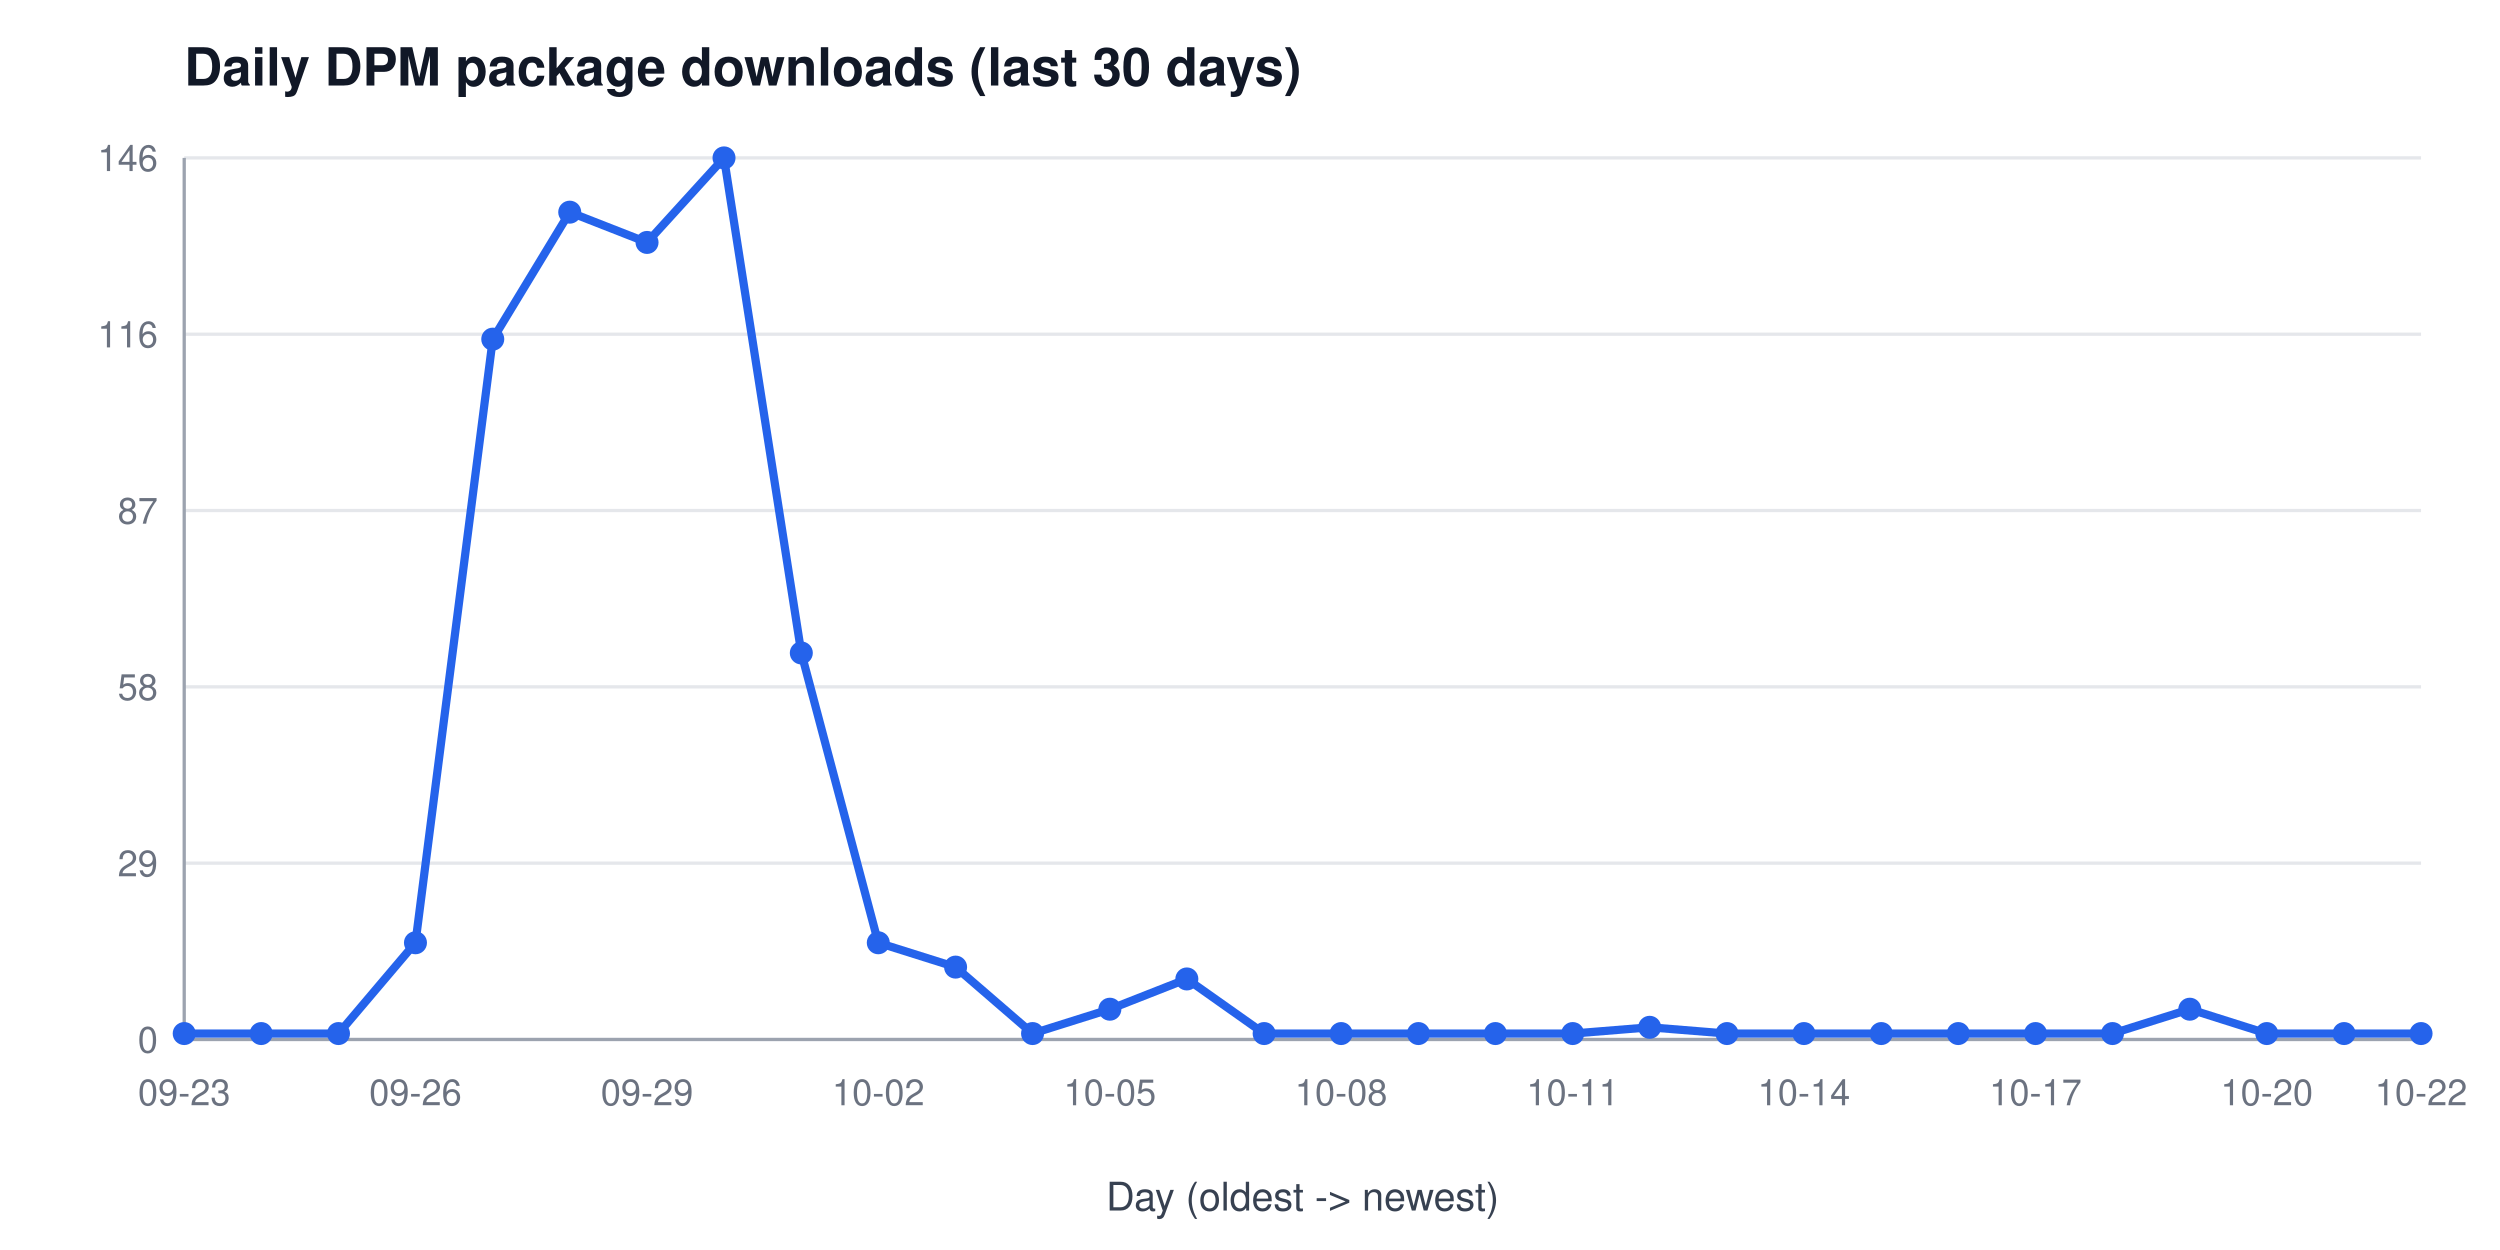
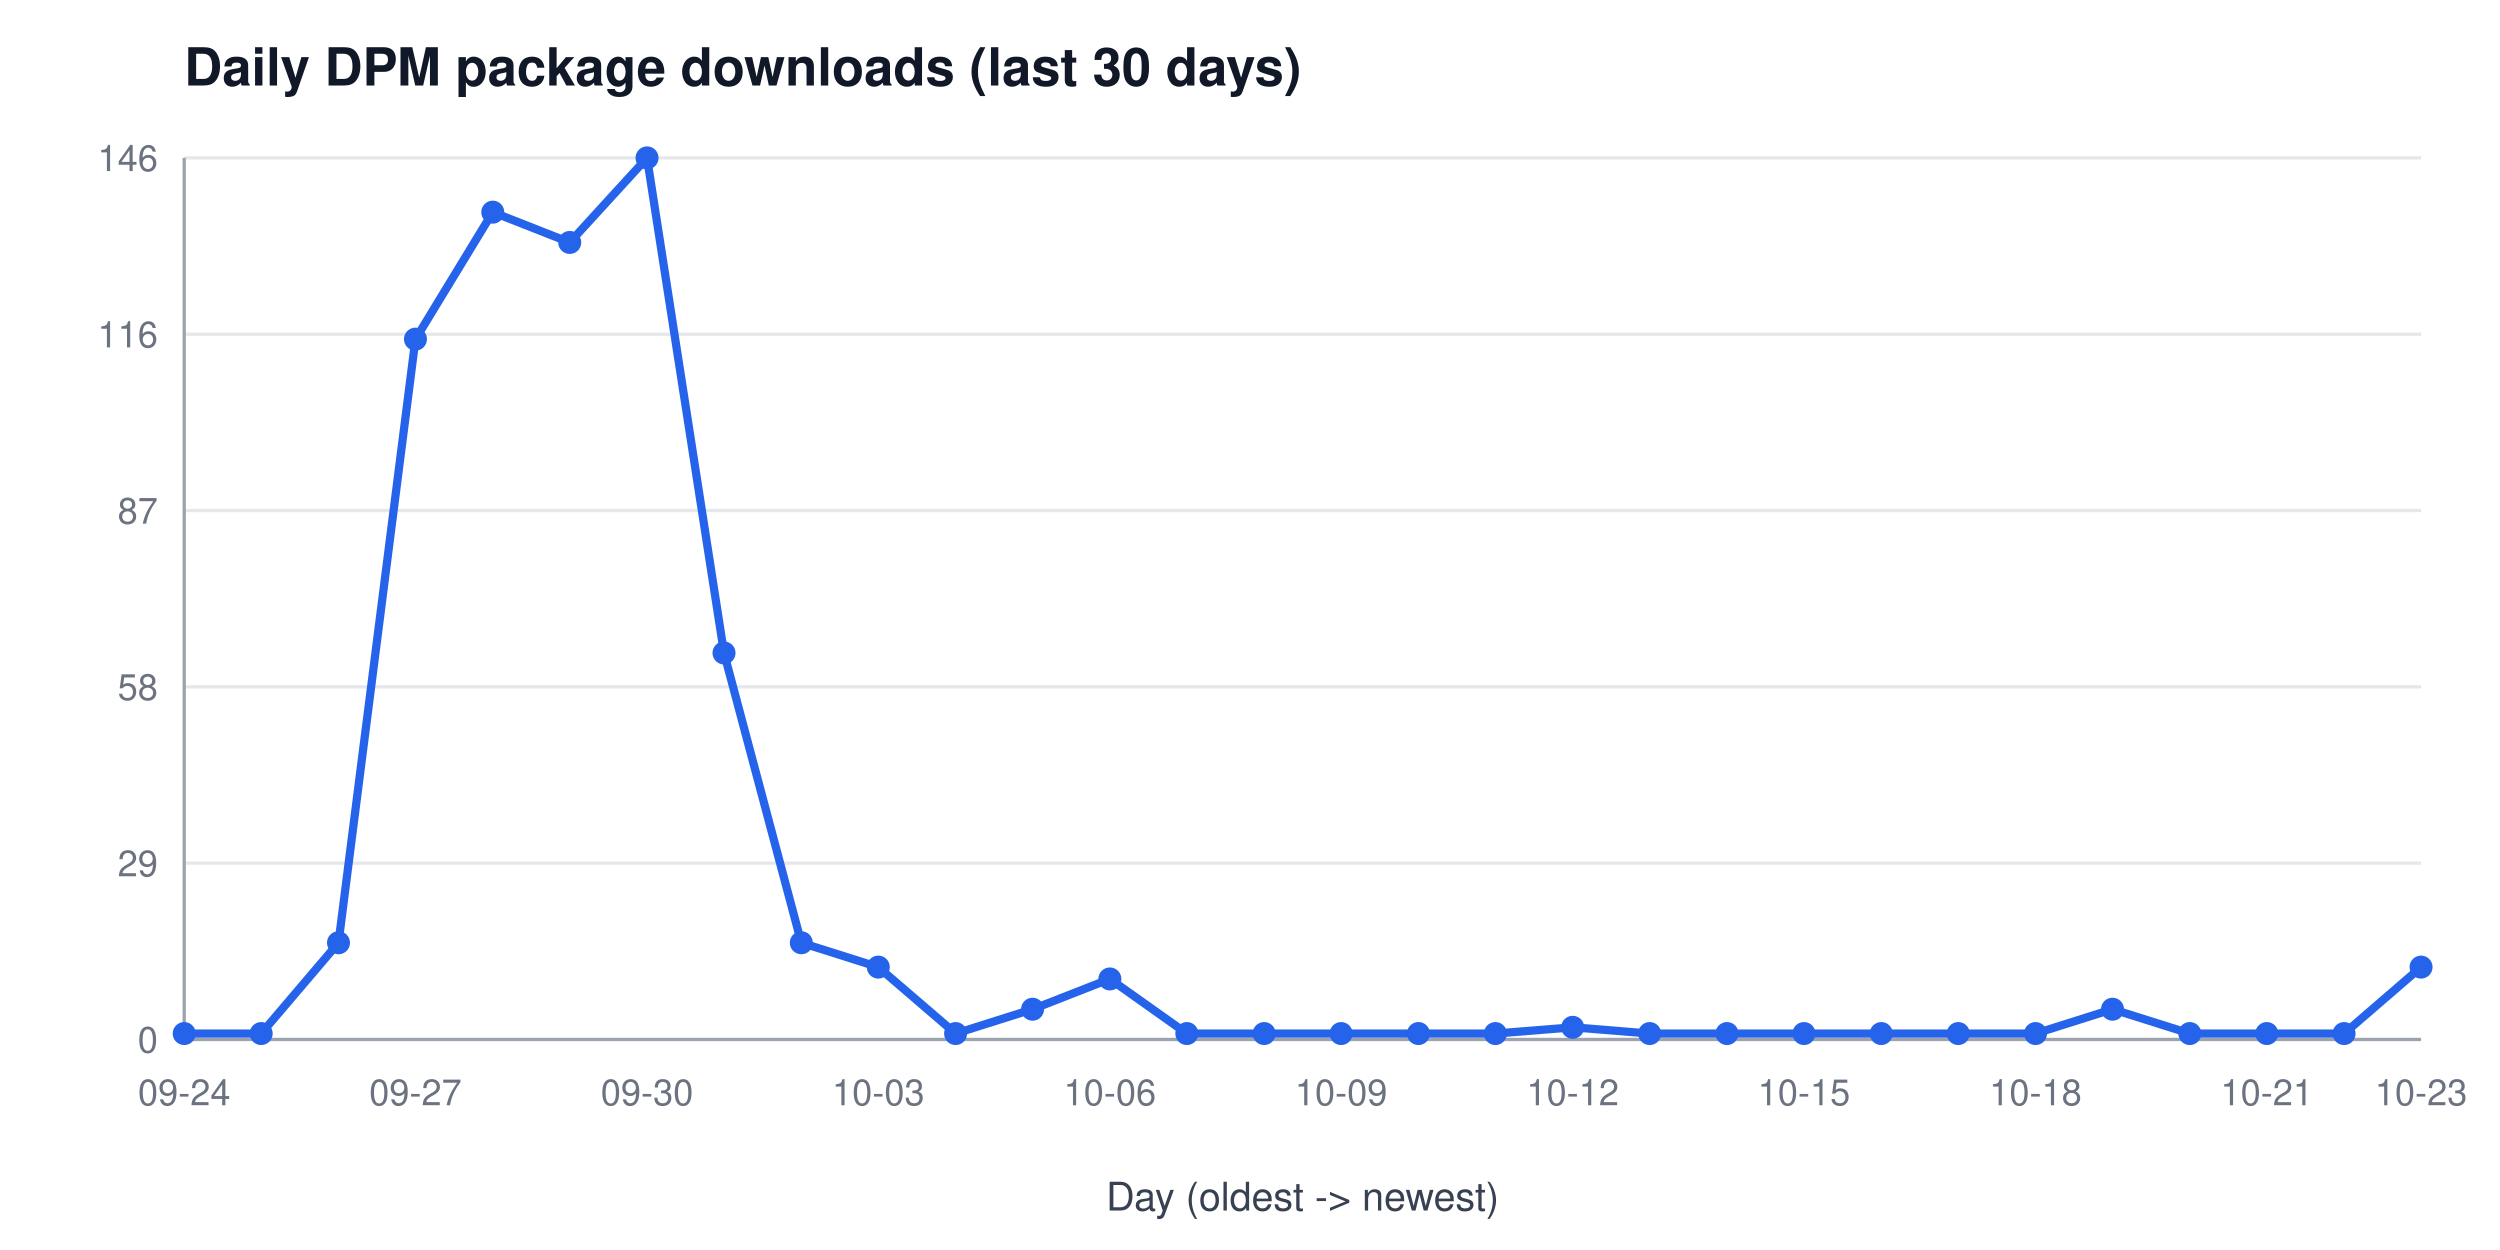
<svg xmlns="http://www.w3.org/2000/svg" width="760" height="380" viewBox="0 0 760 380" font-family="Segoe UI, Helvetica, Arial, sans-serif" role="img" aria-label="Daily DPM package downloads (last 30 days)">
  <rect width="760" height="380" fill="#ffffff" />
  <text x="56" y="26" font-size="16" font-weight="600" fill="#111827">Daily DPM package downloads (last 30 days)</text>
  <line x1="56" y1="316.0" x2="736" y2="316.0" stroke="#e5e7eb" stroke-width="1" />
  <text x="48" y="320.0" font-size="11" fill="#6b7280" text-anchor="end">0</text>
  <line x1="56" y1="262.4" x2="736" y2="262.4" stroke="#e5e7eb" stroke-width="1" />
  <text x="48" y="266.4" font-size="11" fill="#6b7280" text-anchor="end">29</text>
  <line x1="56" y1="208.8" x2="736" y2="208.8" stroke="#e5e7eb" stroke-width="1" />
  <text x="48" y="212.8" font-size="11" fill="#6b7280" text-anchor="end">58</text>
  <line x1="56" y1="155.2" x2="736" y2="155.2" stroke="#e5e7eb" stroke-width="1" />
  <text x="48" y="159.2" font-size="11" fill="#6b7280" text-anchor="end">87</text>
  <line x1="56" y1="101.6" x2="736" y2="101.6" stroke="#e5e7eb" stroke-width="1" />
  <text x="48" y="105.6" font-size="11" fill="#6b7280" text-anchor="end">116</text>
  <line x1="56" y1="48.0" x2="736" y2="48.0" stroke="#e5e7eb" stroke-width="1" />
  <text x="48" y="52.0" font-size="11" fill="#6b7280" text-anchor="end">146</text>
  <line x1="56" y1="48" x2="56" y2="316" stroke="#9ca3af" stroke-width="1" />
  <line x1="56" y1="316" x2="736" y2="316" stroke="#9ca3af" stroke-width="1" />
-   <text x="56.0" y="336" font-size="11" fill="#6b7280" text-anchor="middle">09-23</text>
-   <text x="126.3" y="336" font-size="11" fill="#6b7280" text-anchor="middle">09-26</text>
-   <text x="196.7" y="336" font-size="11" fill="#6b7280" text-anchor="middle">09-29</text>
-   <text x="267.0" y="336" font-size="11" fill="#6b7280" text-anchor="middle">10-02</text>
-   <text x="337.4" y="336" font-size="11" fill="#6b7280" text-anchor="middle">10-05</text>
-   <text x="407.7" y="336" font-size="11" fill="#6b7280" text-anchor="middle">10-08</text>
-   <text x="478.1" y="336" font-size="11" fill="#6b7280" text-anchor="middle">10-11</text>
-   <text x="548.4" y="336" font-size="11" fill="#6b7280" text-anchor="middle">10-14</text>
-   <text x="618.8" y="336" font-size="11" fill="#6b7280" text-anchor="middle">10-17</text>
-   <text x="689.1" y="336" font-size="11" fill="#6b7280" text-anchor="middle">10-20</text>
-   <text x="736.0" y="336" font-size="11" fill="#6b7280" text-anchor="middle">10-22</text>
+   <text x="56.0" y="336" font-size="11" fill="#6b7280" text-anchor="middle">09-24</text>
+   <text x="126.3" y="336" font-size="11" fill="#6b7280" text-anchor="middle">09-27</text>
+   <text x="196.7" y="336" font-size="11" fill="#6b7280" text-anchor="middle">09-30</text>
+   <text x="267.0" y="336" font-size="11" fill="#6b7280" text-anchor="middle">10-03</text>
+   <text x="337.4" y="336" font-size="11" fill="#6b7280" text-anchor="middle">10-06</text>
+   <text x="407.7" y="336" font-size="11" fill="#6b7280" text-anchor="middle">10-09</text>
+   <text x="478.1" y="336" font-size="11" fill="#6b7280" text-anchor="middle">10-12</text>
+   <text x="548.4" y="336" font-size="11" fill="#6b7280" text-anchor="middle">10-15</text>
+   <text x="618.8" y="336" font-size="11" fill="#6b7280" text-anchor="middle">10-18</text>
+   <text x="689.1" y="336" font-size="11" fill="#6b7280" text-anchor="middle">10-21</text>
+   <text x="736.0" y="336" font-size="11" fill="#6b7280" text-anchor="middle">10-23</text>
  <text x="396" y="368" font-size="12" fill="#374151" text-anchor="middle">Day (oldest -&gt; newest)</text>
-   <polyline points="56.0,314.2 79.4,314.2 102.9,314.2 126.3,286.6 149.8,103.1 173.2,64.5 196.7,73.7 220.1,48.0 243.6,198.5 267.0,286.6 290.5,294.0 313.9,314.2 337.4,306.8 360.8,297.6 384.3,314.2 407.7,314.2 431.2,314.2 454.6,314.2 478.1,314.2 501.5,312.3 525.0,314.2 548.4,314.2 571.9,314.2 595.3,314.2 618.8,314.2 642.2,314.2 665.7,306.8 689.1,314.2 712.6,314.2 736.0,314.2" fill="none" stroke="#2563eb" stroke-width="2.5" />
+   <polyline points="56.0,314.2 79.4,314.2 102.9,286.6 126.3,103.1 149.8,64.5 173.2,73.7 196.7,48.0 220.1,198.5 243.6,286.6 267.0,294.0 290.5,314.2 313.9,306.8 337.4,297.6 360.8,314.2 384.3,314.2 407.7,314.2 431.2,314.2 454.6,314.2 478.1,312.3 501.5,314.2 525.0,314.2 548.4,314.2 571.9,314.2 595.3,314.2 618.8,314.2 642.2,306.8 665.7,314.2 689.1,314.2 712.6,314.2 736.0,294.0" fill="none" stroke="#2563eb" stroke-width="2.5" />
  <circle cx="56.0" cy="314.2" r="3.5" fill="#2563eb" />
  <circle cx="79.4" cy="314.2" r="3.5" fill="#2563eb" />
-   <circle cx="102.9" cy="314.2" r="3.5" fill="#2563eb" />
-   <circle cx="126.3" cy="286.6" r="3.5" fill="#2563eb" />
-   <circle cx="149.8" cy="103.1" r="3.5" fill="#2563eb" />
-   <circle cx="173.2" cy="64.5" r="3.5" fill="#2563eb" />
-   <circle cx="196.7" cy="73.7" r="3.5" fill="#2563eb" />
-   <circle cx="220.1" cy="48.0" r="3.5" fill="#2563eb" />
-   <circle cx="243.6" cy="198.5" r="3.5" fill="#2563eb" />
-   <circle cx="267.0" cy="286.6" r="3.5" fill="#2563eb" />
-   <circle cx="290.5" cy="294.0" r="3.5" fill="#2563eb" />
-   <circle cx="313.9" cy="314.2" r="3.5" fill="#2563eb" />
-   <circle cx="337.4" cy="306.8" r="3.5" fill="#2563eb" />
-   <circle cx="360.8" cy="297.6" r="3.5" fill="#2563eb" />
+   <circle cx="102.9" cy="286.6" r="3.5" fill="#2563eb" />
+   <circle cx="126.3" cy="103.1" r="3.5" fill="#2563eb" />
+   <circle cx="149.8" cy="64.5" r="3.5" fill="#2563eb" />
+   <circle cx="173.2" cy="73.7" r="3.5" fill="#2563eb" />
+   <circle cx="196.7" cy="48.0" r="3.5" fill="#2563eb" />
+   <circle cx="220.1" cy="198.5" r="3.5" fill="#2563eb" />
+   <circle cx="243.6" cy="286.6" r="3.5" fill="#2563eb" />
+   <circle cx="267.0" cy="294.0" r="3.5" fill="#2563eb" />
+   <circle cx="290.5" cy="314.2" r="3.5" fill="#2563eb" />
+   <circle cx="313.9" cy="306.8" r="3.5" fill="#2563eb" />
+   <circle cx="337.4" cy="297.6" r="3.5" fill="#2563eb" />
+   <circle cx="360.8" cy="314.2" r="3.5" fill="#2563eb" />
  <circle cx="384.3" cy="314.2" r="3.5" fill="#2563eb" />
  <circle cx="407.7" cy="314.2" r="3.5" fill="#2563eb" />
  <circle cx="431.2" cy="314.2" r="3.5" fill="#2563eb" />
  <circle cx="454.6" cy="314.2" r="3.5" fill="#2563eb" />
-   <circle cx="478.1" cy="314.2" r="3.5" fill="#2563eb" />
-   <circle cx="501.5" cy="312.3" r="3.5" fill="#2563eb" />
+   <circle cx="478.1" cy="312.3" r="3.5" fill="#2563eb" />
+   <circle cx="501.5" cy="314.2" r="3.5" fill="#2563eb" />
  <circle cx="525.0" cy="314.2" r="3.5" fill="#2563eb" />
  <circle cx="548.4" cy="314.2" r="3.5" fill="#2563eb" />
  <circle cx="571.9" cy="314.2" r="3.5" fill="#2563eb" />
  <circle cx="595.3" cy="314.2" r="3.5" fill="#2563eb" />
  <circle cx="618.8" cy="314.2" r="3.5" fill="#2563eb" />
-   <circle cx="642.2" cy="314.2" r="3.5" fill="#2563eb" />
-   <circle cx="665.7" cy="306.8" r="3.5" fill="#2563eb" />
+   <circle cx="642.2" cy="306.8" r="3.5" fill="#2563eb" />
+   <circle cx="665.7" cy="314.2" r="3.5" fill="#2563eb" />
  <circle cx="689.1" cy="314.2" r="3.5" fill="#2563eb" />
  <circle cx="712.6" cy="314.2" r="3.5" fill="#2563eb" />
-   <circle cx="736.0" cy="314.2" r="3.5" fill="#2563eb" />
+   <circle cx="736.0" cy="294.0" r="3.5" fill="#2563eb" />
</svg>
